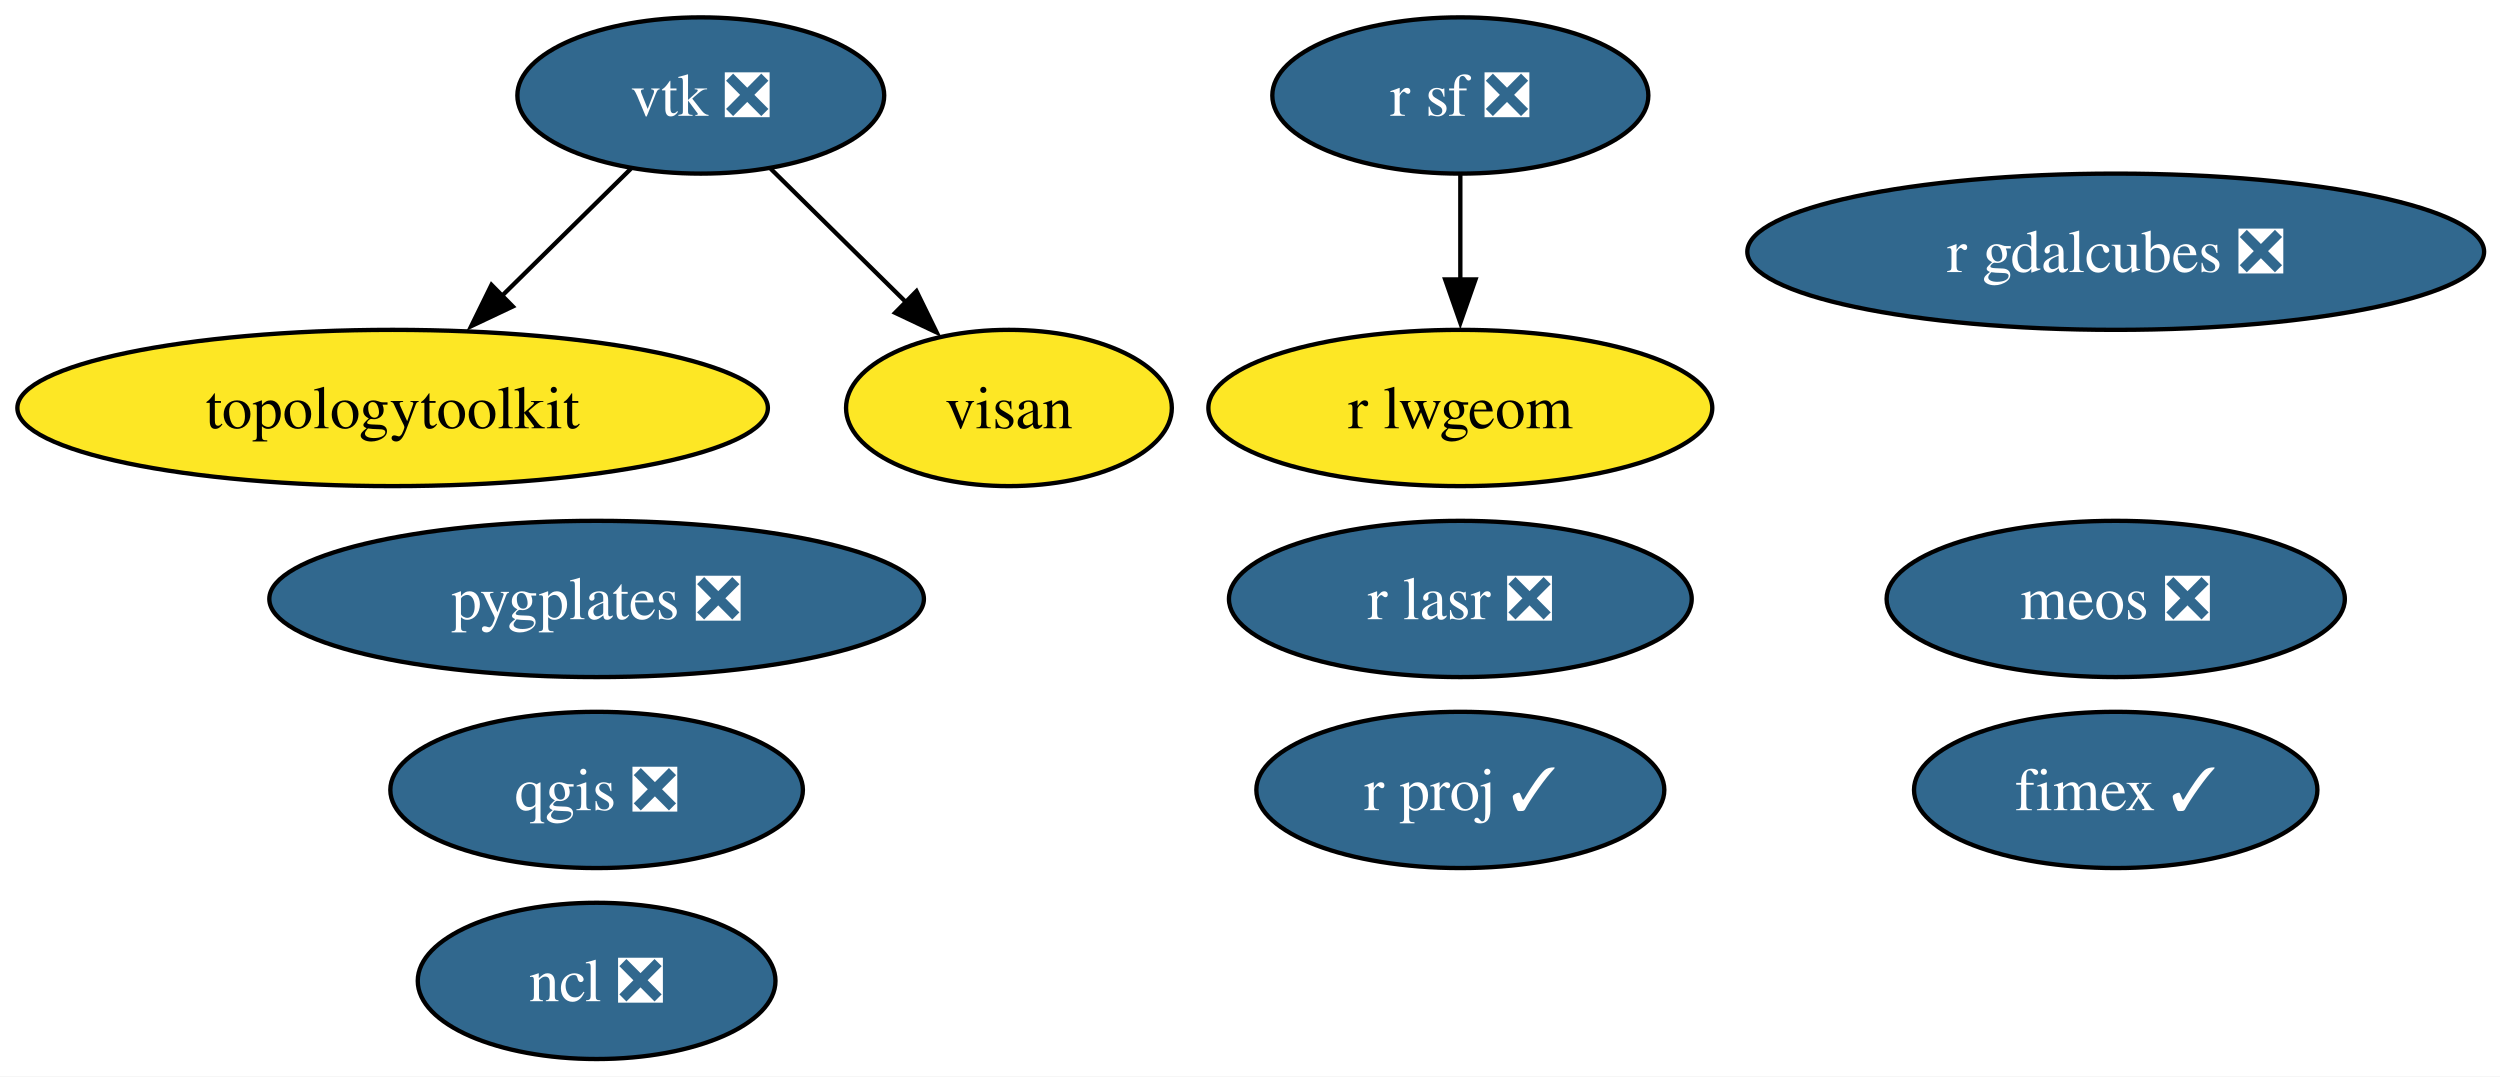
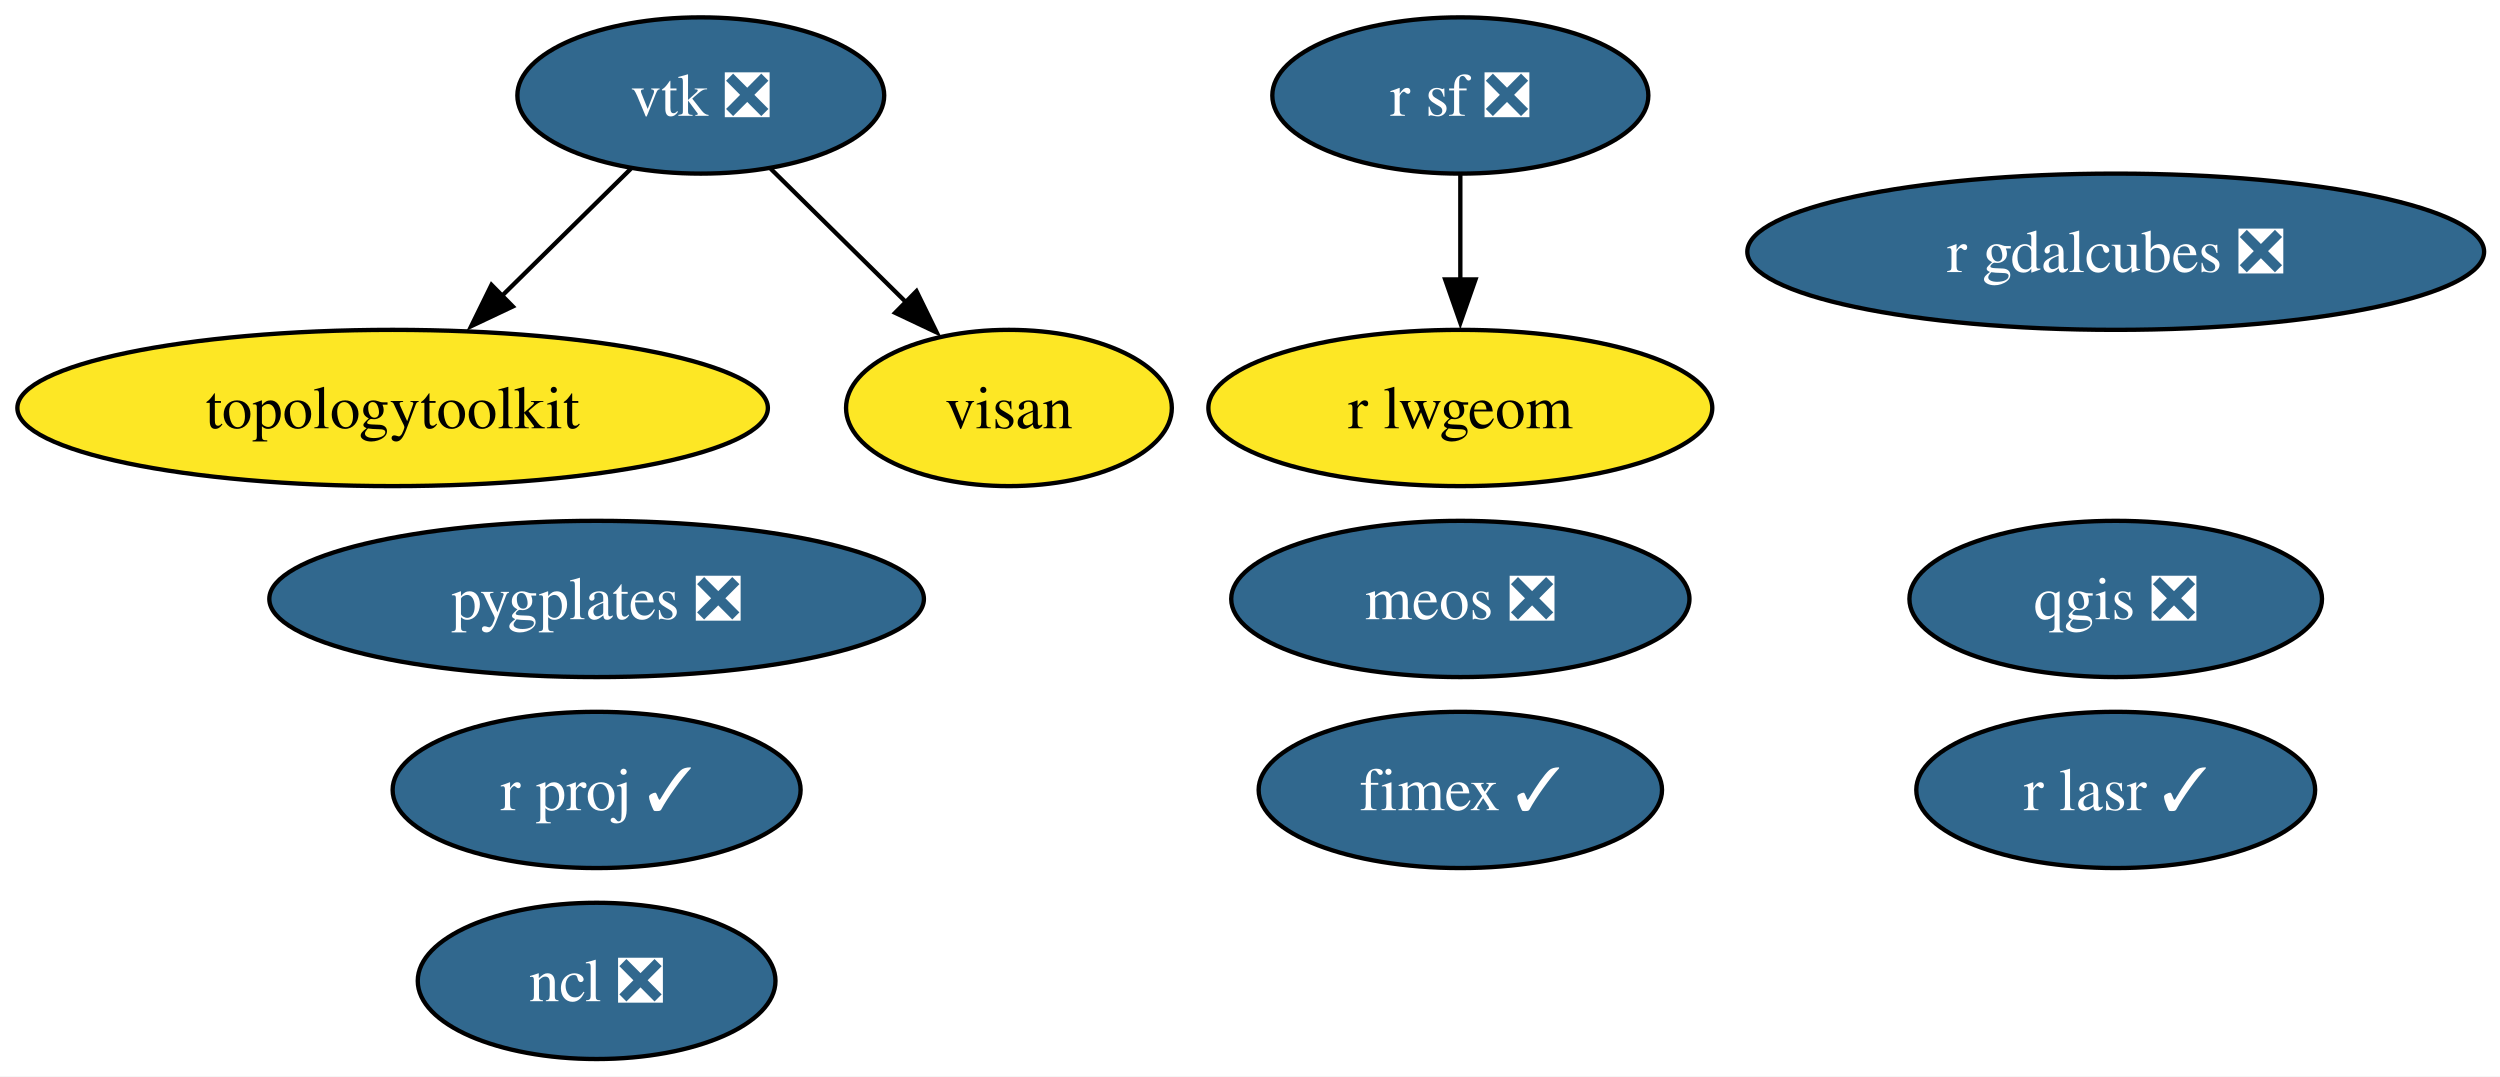
<svg xmlns="http://www.w3.org/2000/svg" xmlns:xlink="http://www.w3.org/1999/xlink" width="576pt" height="248pt" viewBox="0.00 0.00 576.00 248.00">
  <g id="graph0" class="graph" transform="scale(1 1) rotate(0) translate(4 244)">
    <polygon fill="white" stroke="none" points="-4,4 -4,-244 572.34,-244 572.34,4 -4,4" />
    <g id="node1" class="node">
      <g id="a_node1">
        <a xlink:href="https://github.com/conda-forge/ncl-feedstock/pull/166" xlink:title="ncl ❎">
          <ellipse fill="#31688e" stroke="black" cx="133.46" cy="-18" rx="41.21" ry="18" />
          <text xml:space="preserve" text-anchor="middle" x="133.46" y="-13.32" font-family="Times,serif" font-size="14.00" fill="white">ncl ❎</text>
        </a>
      </g>
    </g>
    <g id="node2" class="node">
      <g id="a_node2">
        <a xlink:href="https://github.com/conda-forge/qgis-feedstock/pull/556" xlink:title="qgis ❎">
-           <ellipse fill="#31688e" stroke="black" cx="133.46" cy="-62" rx="47.53" ry="18" />
-           <text xml:space="preserve" text-anchor="middle" x="133.46" y="-57.33" font-family="Times,serif" font-size="14.00" fill="white">qgis ❎</text>
+           <ellipse fill="#31688e" stroke="black" cx="483.46" cy="-106" rx="47.53" ry="18" />
+           <text xml:space="preserve" text-anchor="middle" x="483.46" y="-101.33" font-family="Times,serif" font-size="14.00" fill="white">qgis ❎</text>
        </a>
      </g>
    </g>
    <g id="node3" class="node">
      <g id="a_node3">
        <a xlink:href="https://github.com/conda-forge/r-sf-feedstock/pull/145" xlink:title="r sf ❎">
          <ellipse fill="#31688e" stroke="black" cx="332.46" cy="-222" rx="43.32" ry="18" />
          <text xml:space="preserve" text-anchor="middle" x="332.46" y="-217.32" font-family="Times,serif" font-size="14.00" fill="white">r sf ❎</text>
        </a>
      </g>
    </g>
    <g id="node5" class="node">
      <g id="a_node5">
        <a xlink:href="https://github.com/conda-forge/r-lwgeom-feedstock" xlink:title="r lwgeom">
          <ellipse fill="#fde725" stroke="black" cx="332.46" cy="-150" rx="58.05" ry="18" />
          <text xml:space="preserve" text-anchor="middle" x="332.46" y="-145.32" font-family="Times,serif" font-size="14.00">r lwgeom</text>
        </a>
      </g>
    </g>
    <g id="edge1" class="edge">
      <path fill="none" stroke="black" d="M332.46,-203.7C332.46,-196.41 332.46,-187.73 332.46,-179.54" />
      <polygon fill="black" stroke="black" points="335.96,-179.62 332.46,-169.62 328.96,-179.62 335.96,-179.62" />
    </g>
    <g id="node4" class="node">
      <g id="a_node4">
        <a xlink:href="https://github.com/conda-forge/vtk-feedstock/pull/402" xlink:title="vtk ❎">
          <ellipse fill="#31688e" stroke="black" cx="157.46" cy="-222" rx="42.26" ry="18" />
          <text xml:space="preserve" text-anchor="middle" x="157.46" y="-217.32" font-family="Times,serif" font-size="14.00" fill="white">vtk ❎</text>
        </a>
      </g>
    </g>
    <g id="node6" class="node">
      <g id="a_node6">
        <a xlink:href="https://github.com/conda-forge/topologytoolkit-feedstock" xlink:title="topologytoolkit">
          <ellipse fill="#fde725" stroke="black" cx="86.46" cy="-150" rx="86.46" ry="18" />
          <text xml:space="preserve" text-anchor="middle" x="86.46" y="-145.32" font-family="Times,serif" font-size="14.00">topologytoolkit</text>
        </a>
      </g>
    </g>
    <g id="edge2" class="edge">
      <path fill="none" stroke="black" d="M141.35,-205.12C132.52,-196.42 121.4,-185.45 111.47,-175.66" />
      <polygon fill="black" stroke="black" points="114.15,-173.39 104.57,-168.86 109.24,-178.37 114.15,-173.39" />
    </g>
    <g id="node9" class="node">
      <g id="a_node9">
        <a xlink:href="https://github.com/conda-forge/visan-feedstock" xlink:title="visan">
          <ellipse fill="#fde725" stroke="black" cx="228.46" cy="-150" rx="37.53" ry="18" />
          <text xml:space="preserve" text-anchor="middle" x="228.46" y="-145.32" font-family="Times,serif" font-size="14.00">visan</text>
        </a>
      </g>
    </g>
    <g id="edge3" class="edge">
      <path fill="none" stroke="black" d="M173.57,-205.12C182.77,-196.04 194.49,-184.49 204.73,-174.39" />
      <polygon fill="black" stroke="black" points="207.16,-176.92 211.82,-167.4 202.24,-171.93 207.16,-176.92" />
    </g>
    <g id="node7" class="node">
      <g id="a_node7">
        <a xlink:href="https://github.com/conda-forge/fimex-feedstock/pull/93" xlink:title="fimex ✓">
-           <ellipse fill="#31688e" stroke="black" cx="483.46" cy="-62" rx="46.47" ry="18" />
-           <text xml:space="preserve" text-anchor="middle" x="483.46" y="-57.33" font-family="Times,serif" font-size="14.00" fill="white">fimex ✓</text>
+           <ellipse fill="#31688e" stroke="black" cx="332.46" cy="-62" rx="46.47" ry="18" />
+           <text xml:space="preserve" text-anchor="middle" x="332.46" y="-57.33" font-family="Times,serif" font-size="14.00" fill="white">fimex ✓</text>
        </a>
      </g>
    </g>
    <g id="node8" class="node">
      <g id="a_node8">
        <a xlink:href="https://github.com/conda-forge/r-gdalcubes-feedstock/pull/72" xlink:title="r gdalcubes ❎">
          <ellipse fill="#31688e" stroke="black" cx="483.46" cy="-186" rx="84.88" ry="18" />
          <text xml:space="preserve" text-anchor="middle" x="483.46" y="-181.32" font-family="Times,serif" font-size="14.00" fill="white">r gdalcubes ❎</text>
        </a>
      </g>
    </g>
    <g id="node10" class="node">
      <g id="a_node10">
        <a xlink:href="https://github.com/conda-forge/r-proj-feedstock/pull/14" xlink:title="r proj ✓">
-           <ellipse fill="#31688e" stroke="black" cx="332.46" cy="-62" rx="47" ry="18" />
-           <text xml:space="preserve" text-anchor="middle" x="332.46" y="-57.33" font-family="Times,serif" font-size="14.00" fill="white">r proj ✓</text>
+           <ellipse fill="#31688e" stroke="black" cx="133.46" cy="-62" rx="47" ry="18" />
+           <text xml:space="preserve" text-anchor="middle" x="133.46" y="-57.33" font-family="Times,serif" font-size="14.00" fill="white">r proj ✓</text>
        </a>
      </g>
    </g>
    <g id="node11" class="node">
      <g id="a_node11">
        <a xlink:href="https://github.com/conda-forge/pygplates-feedstock/pull/43" xlink:title="pygplates ❎">
          <ellipse fill="#31688e" stroke="black" cx="133.46" cy="-106" rx="75.41" ry="18" />
          <text xml:space="preserve" text-anchor="middle" x="133.46" y="-101.33" font-family="Times,serif" font-size="14.00" fill="white">pygplates ❎</text>
        </a>
      </g>
    </g>
    <g id="node12" class="node">
      <g id="a_node12">
        <a xlink:href="https://github.com/conda-forge/meos-feedstock/pull/15" xlink:title="meos ❎">
-           <ellipse fill="#31688e" stroke="black" cx="483.46" cy="-106" rx="52.79" ry="18" />
-           <text xml:space="preserve" text-anchor="middle" x="483.46" y="-101.33" font-family="Times,serif" font-size="14.00" fill="white">meos ❎</text>
+           <ellipse fill="#31688e" stroke="black" cx="332.46" cy="-106" rx="52.79" ry="18" />
+           <text xml:space="preserve" text-anchor="middle" x="332.46" y="-101.33" font-family="Times,serif" font-size="14.00" fill="white">meos ❎</text>
        </a>
      </g>
    </g>
    <g id="node13" class="node">
      <g id="a_node13">
-         <a xlink:href="https://github.com/conda-forge/r-lasr-feedstock/pull/20" xlink:title="r lasr ❎">
-           <ellipse fill="#31688e" stroke="black" cx="332.46" cy="-106" rx="53.31" ry="18" />
-           <text xml:space="preserve" text-anchor="middle" x="332.46" y="-101.33" font-family="Times,serif" font-size="14.00" fill="white">r lasr ❎</text>
+         <a xlink:href="https://github.com/conda-forge/r-lasr-feedstock/pull/20" xlink:title="r lasr ✓">
+           <ellipse fill="#31688e" stroke="black" cx="483.46" cy="-62" rx="45.95" ry="18" />
+           <text xml:space="preserve" text-anchor="middle" x="483.46" y="-57.33" font-family="Times,serif" font-size="14.00" fill="white">r lasr ✓</text>
        </a>
      </g>
    </g>
  </g>
</svg>
